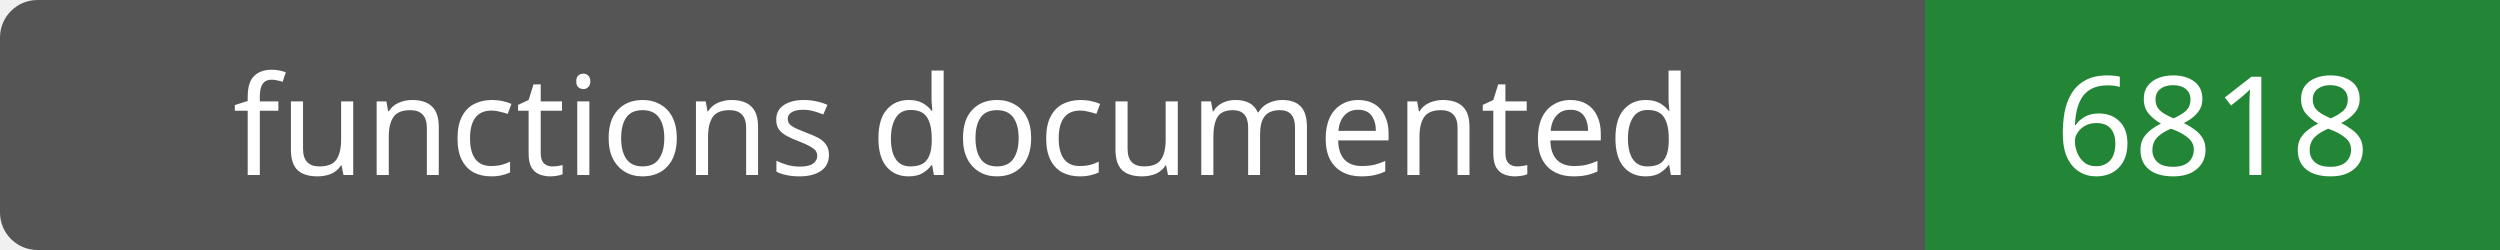
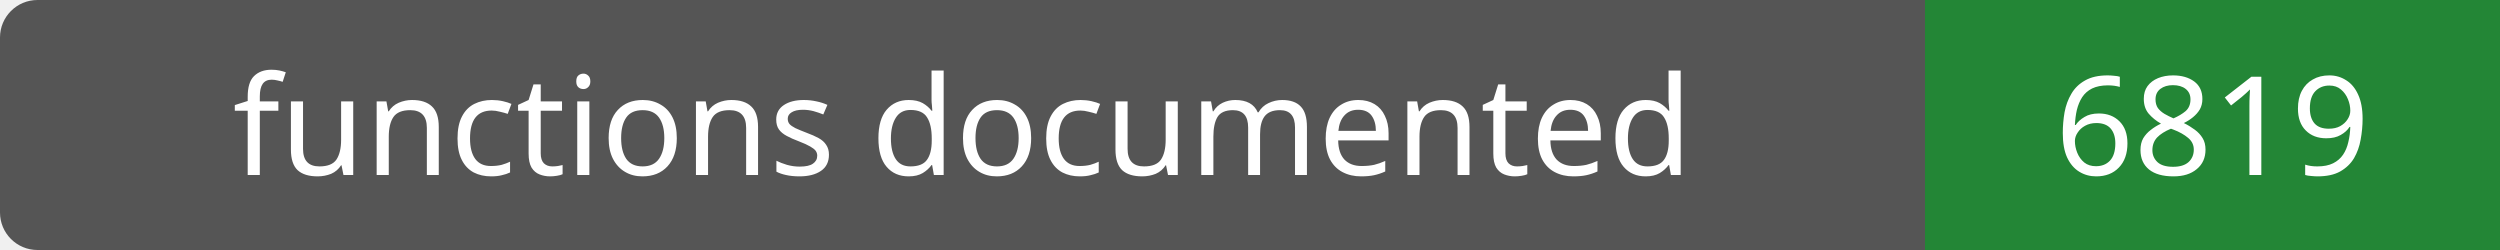
- <svg xmlns="http://www.w3.org/2000/svg" width="200" height="20" role="img" aria-label="functions documented: 6818">
+ <svg xmlns="http://www.w3.org/2000/svg" width="200" height="20" role="img" aria-label="functions documented: 6819">
  <rect width="200" height="20" rx="3" fill="#555" />
  <path fill="#238636" d="M154 0h46v20H154z" />
  <g fill="#fff" text-anchor="middle" font-family="Verdana,sans-serif" font-size="11">
    <text x="77.0" y="14">functions documented</text>
-     <text x="177.0" y="14">6818</text>
+     <text x="177.0" y="14">6819</text>
  </g>
</svg>
